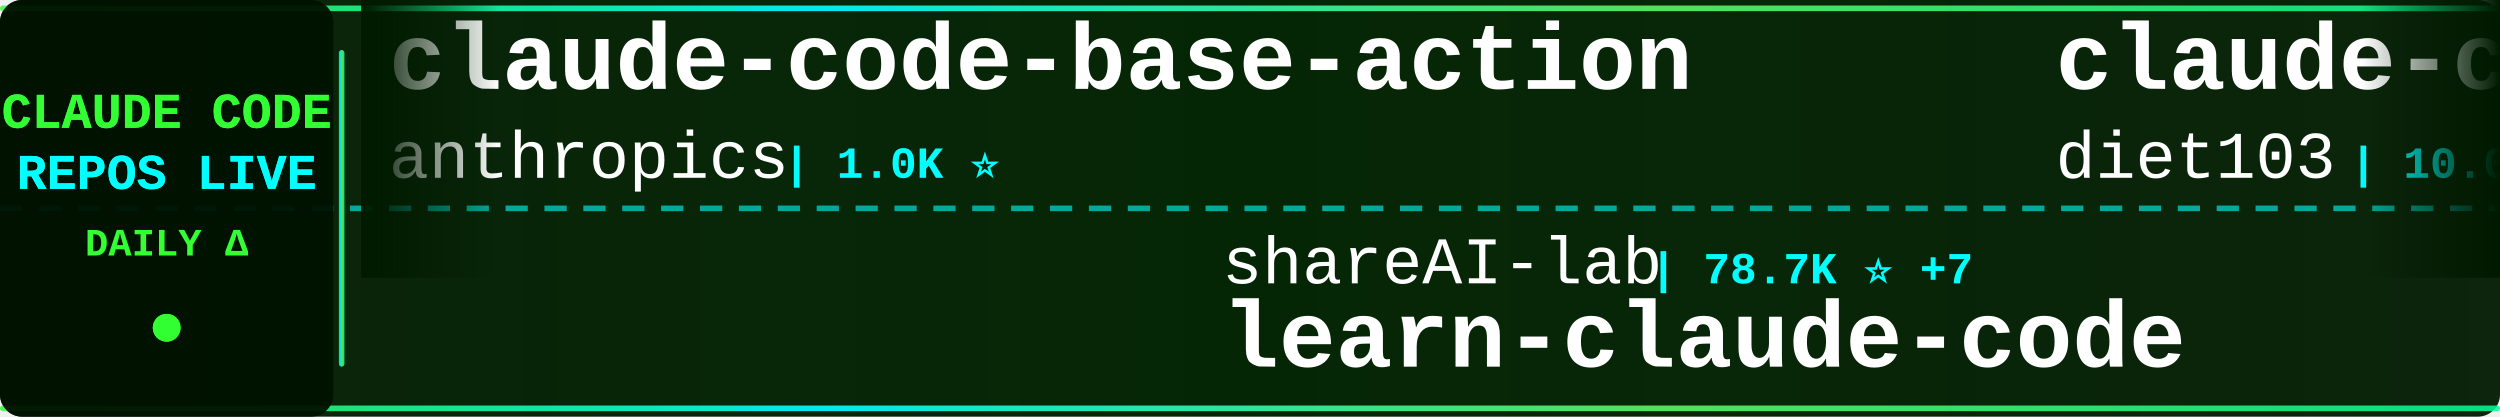
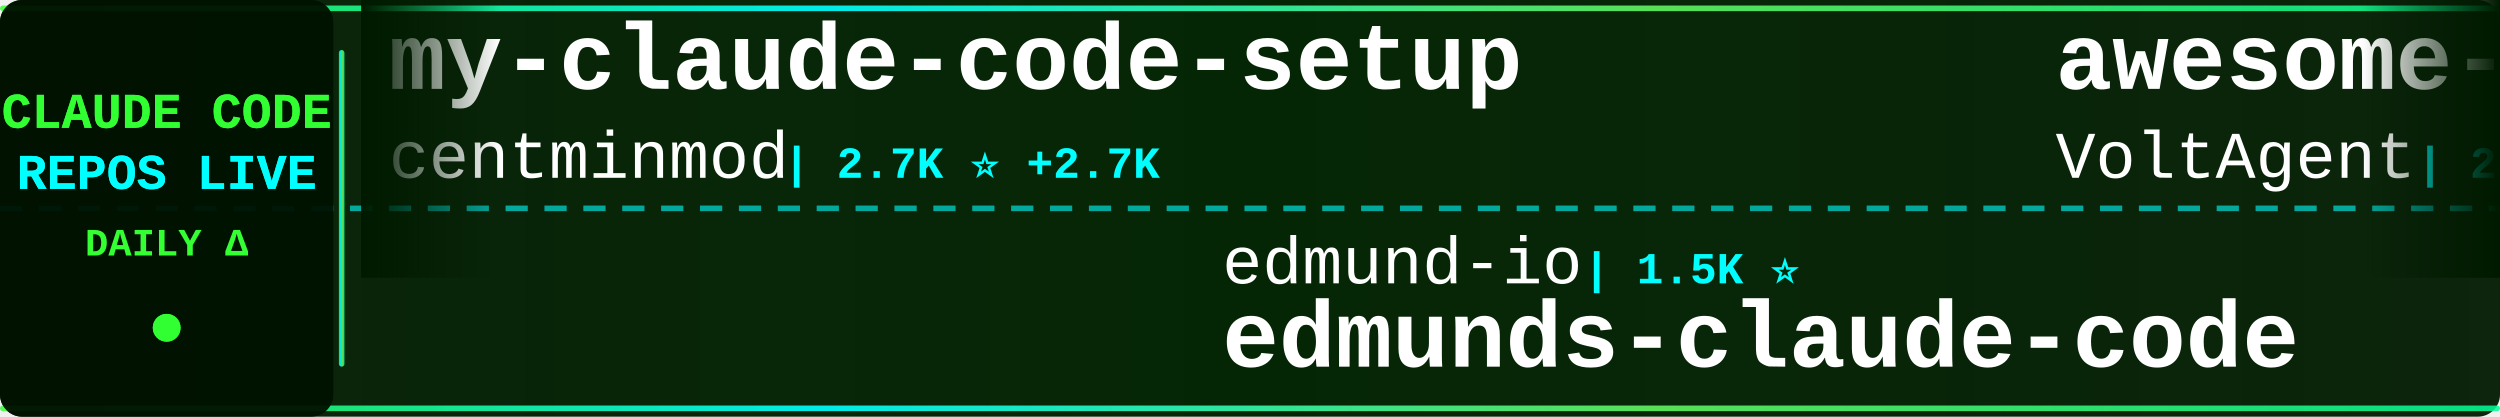
<svg xmlns="http://www.w3.org/2000/svg" width="900" height="150">
  <defs>
    <linearGradient id="tickerBg" x1="0%" y1="0%" x2="100%" y2="0%">
      <stop offset="0%" style="stop-color:#001a00;stop-opacity:0.95" />
      <stop offset="50%" style="stop-color:#002200;stop-opacity:0.98" />
      <stop offset="100%" style="stop-color:#001a00;stop-opacity:0.95" />
    </linearGradient>
    <linearGradient id="borderGrad" x1="0%" y1="0%" x2="100%" y2="0%">
      <stop offset="0%" style="stop-color:#33ff33;stop-opacity:0.85">
        <animate attributeName="stop-opacity" values="0.85;1;0.85" dur="2s" repeatCount="indefinite" />
      </stop>
      <stop offset="33%" style="stop-color:#00ffff;stop-opacity:0.9">
        <animate attributeName="stop-opacity" values="0.9;1;0.9" dur="2.2s" repeatCount="indefinite" />
      </stop>
      <stop offset="66%" style="stop-color:#66ff66;stop-opacity:0.85">
        <animate attributeName="stop-opacity" values="0.85;1;0.85" dur="1.8s" repeatCount="indefinite" />
      </stop>
      <stop offset="100%" style="stop-color:#00ff99;stop-opacity:0.85">
        <animate attributeName="stop-opacity" values="0.85;1;0.85" dur="2s" repeatCount="indefinite" />
      </stop>
    </linearGradient>
    <filter id="textGlow">
      <feGaussianBlur stdDeviation="0.1" result="coloredBlur" />
      <feMerge>
        <feMergeNode in="coloredBlur" />
        <feMergeNode in="SourceGraphic" />
      </feMerge>
    </filter>
    <filter id="metricGlow">
      <feGaussianBlur stdDeviation="0.2" result="coloredBlur" />
      <feMerge>
        <feMergeNode in="coloredBlur" />
        <feMergeNode in="SourceGraphic" />
      </feMerge>
    </filter>
    <linearGradient id="leftFade" x1="0%" y1="0%" x2="100%" y2="0%">
      <stop offset="0%" style="stop-color:#001a00;stop-opacity:1" />
      <stop offset="100%" style="stop-color:#001a00;stop-opacity:0" />
    </linearGradient>
    <linearGradient id="rightFade" x1="0%" y1="0%" x2="100%" y2="0%">
      <stop offset="0%" style="stop-color:#001a00;stop-opacity:0" />
      <stop offset="100%" style="stop-color:#001a00;stop-opacity:1" />
    </linearGradient>
  </defs>
  <rect width="900" height="150" fill="url(#tickerBg)" rx="8" />
  <rect x="0" y="2" width="900" height="2" fill="url(#borderGrad)" rx="1" />
  <rect x="0" y="146" width="900" height="2" fill="url(#borderGrad)" rx="1" />
  <line x1="0" y1="75" x2="900" y2="75" stroke="#00ffff" stroke-width="2" stroke-dasharray="8 6" opacity="0.6" />
  <rect x="0" y="0" width="120" height="150" fill="#001100" opacity="0.95" rx="8" />
  <text x="60" y="46" font-family="'Courier New', monospace" font-size="18" font-weight="bold" fill="#33ff33" text-anchor="middle" filter="url(#textGlow)">
    CLAUDE CODE
  </text>
  <text x="60" y="68" font-family="'Courier New', monospace" font-size="18" font-weight="bold" fill="#00ffff" text-anchor="middle" filter="url(#textGlow)">
    REPOS LIVE
  </text>
  <text x="60" y="92" font-family="'Courier New', monospace" font-size="14" font-weight="bold" fill="#33ff33" text-anchor="middle">
    DAILY Δ
  </text>
  <circle cx="60" cy="118" r="5" fill="#33ff33" filter="url(#metricGlow)">
    <animate attributeName="r" values="4;6;4" dur="1.5s" repeatCount="indefinite" />
    <animate attributeName="opacity" values="0.6;1;0.6" dur="1.5s" repeatCount="indefinite" />
  </circle>
  <rect x="122" y="18" width="2" height="114" fill="url(#borderGrad)" rx="1" />
  <clipPath id="tickerClip">
    <rect x="130" y="0" width="770" height="150" />
  </clipPath>
  <g clip-path="url(#tickerClip)">
    <g id="tickerItems">
      <animateTransform attributeName="transform" attributeType="XML" type="translate" from="0 0" to="-3000 0" dur="54s" repeatCount="indefinite" />
      <g transform="translate(0, 0)">
-         <text x="140" y="32" font-family="'Courier New', monospace" font-size="34" font-weight="bold" fill="#ffffff">claude-code-base-action</text>
-         <text x="140" y="64" font-family="'Courier New', monospace" font-size="24" font-weight="normal" fill="#ffffff" opacity="1.0">anthropics</text>
-         <text x="282" y="64" font-family="'Courier New', monospace" font-size="16" font-weight="bold" fill="#00ffff"> | 1.0K ⭐</text>
+         <text x="140" y="32" font-family="'Courier New', monospace" font-size="34" font-weight="bold" fill="#ffffff">my-claude-code-setup</text>
+         <text x="140" y="64" font-family="'Courier New', monospace" font-size="24" font-weight="normal" fill="#ffffff" opacity="1.0">centminmod</text>
+         <text x="282" y="64" font-family="'Courier New', monospace" font-size="16" font-weight="bold" fill="#00ffff"> | 2.7K ⭐ +2.7K</text>
      </g>
      <g transform="translate(300, 0)">
-         <text x="140" y="102" font-family="'Courier New', monospace" font-size="24" font-weight="normal" fill="#ffffff" opacity="1.0">shareAI-lab</text>
-         <text x="294" y="102" font-family="'Courier New', monospace" font-size="16" font-weight="bold" fill="#00ffff"> | 78.7K ⭐ +7</text>
-         <text x="140" y="132" font-family="'Courier New', monospace" font-size="34" font-weight="bold" fill="#ffffff">learn-claude-code</text>
-       </g>
-       <g transform="translate(600, 0)">
-         <text x="140" y="32" font-family="'Courier New', monospace" font-size="34" font-weight="bold" fill="#ffffff">claude-code-infrastructu...</text>
-         <text x="140" y="64" font-family="'Courier New', monospace" font-size="24" font-weight="normal" fill="#ffffff" opacity="1.0">diet103</text>
-         <text x="246" y="64" font-family="'Courier New', monospace" font-size="16" font-weight="bold" fill="#00ffff"> | 10.0K ⭐</text>
-       </g>
-       <g transform="translate(900, 0)">
        <text x="140" y="102" font-family="'Courier New', monospace" font-size="24" font-weight="normal" fill="#ffffff" opacity="1.0">edmund-io</text>
        <text x="270" y="102" font-family="'Courier New', monospace" font-size="16" font-weight="bold" fill="#00ffff"> | 1.5K ⭐</text>
        <text x="140" y="132" font-family="'Courier New', monospace" font-size="34" font-weight="bold" fill="#ffffff">edmunds-claude-code</text>
+       </g>
+       <g transform="translate(600, 0)">
+         <text x="140" y="32" font-family="'Courier New', monospace" font-size="34" font-weight="bold" fill="#ffffff">awesome-claude-code-suba...</text>
+         <text x="140" y="64" font-family="'Courier New', monospace" font-size="24" font-weight="normal" fill="#ffffff" opacity="1.0">VoltAgent</text>
+         <text x="270" y="64" font-family="'Courier New', monospace" font-size="16" font-weight="bold" fill="#00ffff"> | 25.8K ⭐ +1</text>
+       </g>
+       <g transform="translate(900, 0)">
+         <text x="140" y="102" font-family="'Courier New', monospace" font-size="24" font-weight="normal" fill="#ffffff" opacity="1.0">shareAI-lab</text>
+         <text x="294" y="102" font-family="'Courier New', monospace" font-size="16" font-weight="bold" fill="#00ffff"> | 78.7K ⭐ +13</text>
+         <text x="140" y="132" font-family="'Courier New', monospace" font-size="34" font-weight="bold" fill="#ffffff">learn-claude-code</text>
      </g>
      <g transform="translate(1200, 0)">
        <text x="140" y="32" font-family="'Courier New', monospace" font-size="34" font-weight="bold" fill="#ffffff">collection-claude-code-s...</text>
        <text x="140" y="64" font-family="'Courier New', monospace" font-size="24" font-weight="normal" fill="#ffffff" opacity="1.0">chauncygu</text>
        <text x="270" y="64" font-family="'Courier New', monospace" font-size="16" font-weight="bold" fill="#00ffff"> | 2.9K ⭐</text>
      </g>
      <g transform="translate(1500, 0)">
-         <text x="140" y="102" font-family="'Courier New', monospace" font-size="24" font-weight="normal" fill="#ffffff" opacity="1.0">claude-code-best</text>
-         <text x="354" y="102" font-family="'Courier New', monospace" font-size="16" font-weight="bold" fill="#00ffff"> | 22.9K ⭐ +2</text>
-         <text x="140" y="132" font-family="'Courier New', monospace" font-size="34" font-weight="bold" fill="#ffffff">claude-code</text>
+         <text x="140" y="102" font-family="'Courier New', monospace" font-size="24" font-weight="normal" fill="#ffffff" opacity="1.0">ykdojo</text>
+         <text x="234" y="102" font-family="'Courier New', monospace" font-size="16" font-weight="bold" fill="#00ffff"> | 10.2K ⭐ +4</text>
+         <text x="140" y="132" font-family="'Courier New', monospace" font-size="34" font-weight="bold" fill="#ffffff">claude-code-tips</text>
      </g>
      <g transform="translate(1800, 0)">
-         <text x="140" y="32" font-family="'Courier New', monospace" font-size="34" font-weight="bold" fill="#ffffff">claude-code-action</text>
-         <text x="140" y="64" font-family="'Courier New', monospace" font-size="24" font-weight="normal" fill="#ffffff" opacity="1.0">anthropics</text>
-         <text x="282" y="64" font-family="'Courier New', monospace" font-size="16" font-weight="bold" fill="#00ffff"> | 9.5K ⭐ +4</text>
+         <text x="140" y="32" font-family="'Courier New', monospace" font-size="34" font-weight="bold" fill="#ffffff">claude-code-from-source</text>
+         <text x="140" y="64" font-family="'Courier New', monospace" font-size="24" font-weight="normal" fill="#ffffff" opacity="1.0">alejandrobalderas</text>
+         <text x="366" y="64" font-family="'Courier New', monospace" font-size="16" font-weight="bold" fill="#00ffff"> | 3.0K ⭐</text>
      </g>
      <g transform="translate(2100, 0)">
-         <text x="140" y="102" font-family="'Courier New', monospace" font-size="24" font-weight="normal" fill="#ffffff" opacity="1.0">tanbiralam</text>
-         <text x="282" y="102" font-family="'Courier New', monospace" font-size="16" font-weight="bold" fill="#00ffff"> | 2.3K ⭐</text>
-         <text x="140" y="132" font-family="'Courier New', monospace" font-size="34" font-weight="bold" fill="#ffffff">claude-code</text>
+         <text x="140" y="102" font-family="'Courier New', monospace" font-size="24" font-weight="normal" fill="#ffffff" opacity="1.0">overwirehq</text>
+         <text x="282" y="102" font-family="'Courier New', monospace" font-size="16" font-weight="bold" fill="#00ffff"> | 2.8K ⭐</text>
+         <text x="140" y="132" font-family="'Courier New', monospace" font-size="34" font-weight="bold" fill="#ffffff">claude-code-telegram</text>
      </g>
      <g transform="translate(2400, 0)">
-         <text x="140" y="32" font-family="'Courier New', monospace" font-size="34" font-weight="bold" fill="#ffffff">claude-code</text>
-         <text x="140" y="64" font-family="'Courier New', monospace" font-size="24" font-weight="normal" fill="#ffffff" opacity="1.0">Onewon</text>
-         <text x="234" y="64" font-family="'Courier New', monospace" font-size="16" font-weight="bold" fill="#00ffff"> | 182 ⭐</text>
+         <text x="140" y="32" font-family="'Courier New', monospace" font-size="34" font-weight="bold" fill="#ffffff">claude-code-source-build</text>
+         <text x="140" y="64" font-family="'Courier New', monospace" font-size="24" font-weight="normal" fill="#ffffff" opacity="1.0">andrew-kramer-inno</text>
+         <text x="378" y="64" font-family="'Courier New', monospace" font-size="16" font-weight="bold" fill="#00ffff"> | 593 ⭐</text>
      </g>
      <g transform="translate(2700, 0)">
-         <text x="140" y="102" font-family="'Courier New', monospace" font-size="24" font-weight="normal" fill="#ffffff" opacity="1.0">zstmfhy</text>
-         <text x="246" y="102" font-family="'Courier New', monospace" font-size="16" font-weight="bold" fill="#00ffff"> | 188 ⭐</text>
-         <text x="140" y="132" font-family="'Courier New', monospace" font-size="34" font-weight="bold" fill="#ffffff">Claude-code</text>
+         <text x="140" y="102" font-family="'Courier New', monospace" font-size="24" font-weight="normal" fill="#ffffff" opacity="1.0">Windy3f3f3f3f</text>
+         <text x="318" y="102" font-family="'Courier New', monospace" font-size="16" font-weight="bold" fill="#00ffff"> | 2.8K ⭐ +3</text>
+         <text x="140" y="132" font-family="'Courier New', monospace" font-size="34" font-weight="bold" fill="#ffffff">claude-code-from-scratch</text>
      </g>
      <g transform="translate(3000, 0)">
-         <text x="140" y="32" font-family="'Courier New', monospace" font-size="34" font-weight="bold" fill="#ffffff">claude-code-base-action</text>
-         <text x="140" y="64" font-family="'Courier New', monospace" font-size="24" font-weight="normal" fill="#ffffff" opacity="1.0">anthropics</text>
-         <text x="282" y="64" font-family="'Courier New', monospace" font-size="16" font-weight="bold" fill="#00ffff"> | 1.0K ⭐</text>
+         <text x="140" y="32" font-family="'Courier New', monospace" font-size="34" font-weight="bold" fill="#ffffff">my-claude-code-setup</text>
+         <text x="140" y="64" font-family="'Courier New', monospace" font-size="24" font-weight="normal" fill="#ffffff" opacity="1.0">centminmod</text>
+         <text x="282" y="64" font-family="'Courier New', monospace" font-size="16" font-weight="bold" fill="#00ffff"> | 2.7K ⭐ +2.7K</text>
      </g>
      <g transform="translate(3300, 0)">
-         <text x="140" y="102" font-family="'Courier New', monospace" font-size="24" font-weight="normal" fill="#ffffff" opacity="1.0">shareAI-lab</text>
-         <text x="294" y="102" font-family="'Courier New', monospace" font-size="16" font-weight="bold" fill="#00ffff"> | 78.7K ⭐ +7</text>
-         <text x="140" y="132" font-family="'Courier New', monospace" font-size="34" font-weight="bold" fill="#ffffff">learn-claude-code</text>
-       </g>
-       <g transform="translate(3600, 0)">
-         <text x="140" y="32" font-family="'Courier New', monospace" font-size="34" font-weight="bold" fill="#ffffff">claude-code-infrastructu...</text>
-         <text x="140" y="64" font-family="'Courier New', monospace" font-size="24" font-weight="normal" fill="#ffffff" opacity="1.0">diet103</text>
-         <text x="246" y="64" font-family="'Courier New', monospace" font-size="16" font-weight="bold" fill="#00ffff"> | 10.0K ⭐</text>
-       </g>
-       <g transform="translate(3900, 0)">
        <text x="140" y="102" font-family="'Courier New', monospace" font-size="24" font-weight="normal" fill="#ffffff" opacity="1.0">edmund-io</text>
        <text x="270" y="102" font-family="'Courier New', monospace" font-size="16" font-weight="bold" fill="#00ffff"> | 1.5K ⭐</text>
        <text x="140" y="132" font-family="'Courier New', monospace" font-size="34" font-weight="bold" fill="#ffffff">edmunds-claude-code</text>
+       </g>
+       <g transform="translate(3600, 0)">
+         <text x="140" y="32" font-family="'Courier New', monospace" font-size="34" font-weight="bold" fill="#ffffff">awesome-claude-code-suba...</text>
+         <text x="140" y="64" font-family="'Courier New', monospace" font-size="24" font-weight="normal" fill="#ffffff" opacity="1.0">VoltAgent</text>
+         <text x="270" y="64" font-family="'Courier New', monospace" font-size="16" font-weight="bold" fill="#00ffff"> | 25.8K ⭐ +1</text>
+       </g>
+       <g transform="translate(3900, 0)">
+         <text x="140" y="102" font-family="'Courier New', monospace" font-size="24" font-weight="normal" fill="#ffffff" opacity="1.0">shareAI-lab</text>
+         <text x="294" y="102" font-family="'Courier New', monospace" font-size="16" font-weight="bold" fill="#00ffff"> | 78.7K ⭐ +13</text>
+         <text x="140" y="132" font-family="'Courier New', monospace" font-size="34" font-weight="bold" fill="#ffffff">learn-claude-code</text>
      </g>
    </g>
  </g>
  <rect x="130" y="0" width="50" height="100" fill="url(#leftFade)" />
  <rect x="850" y="0" width="50" height="100" fill="url(#rightFade)" />
</svg>
